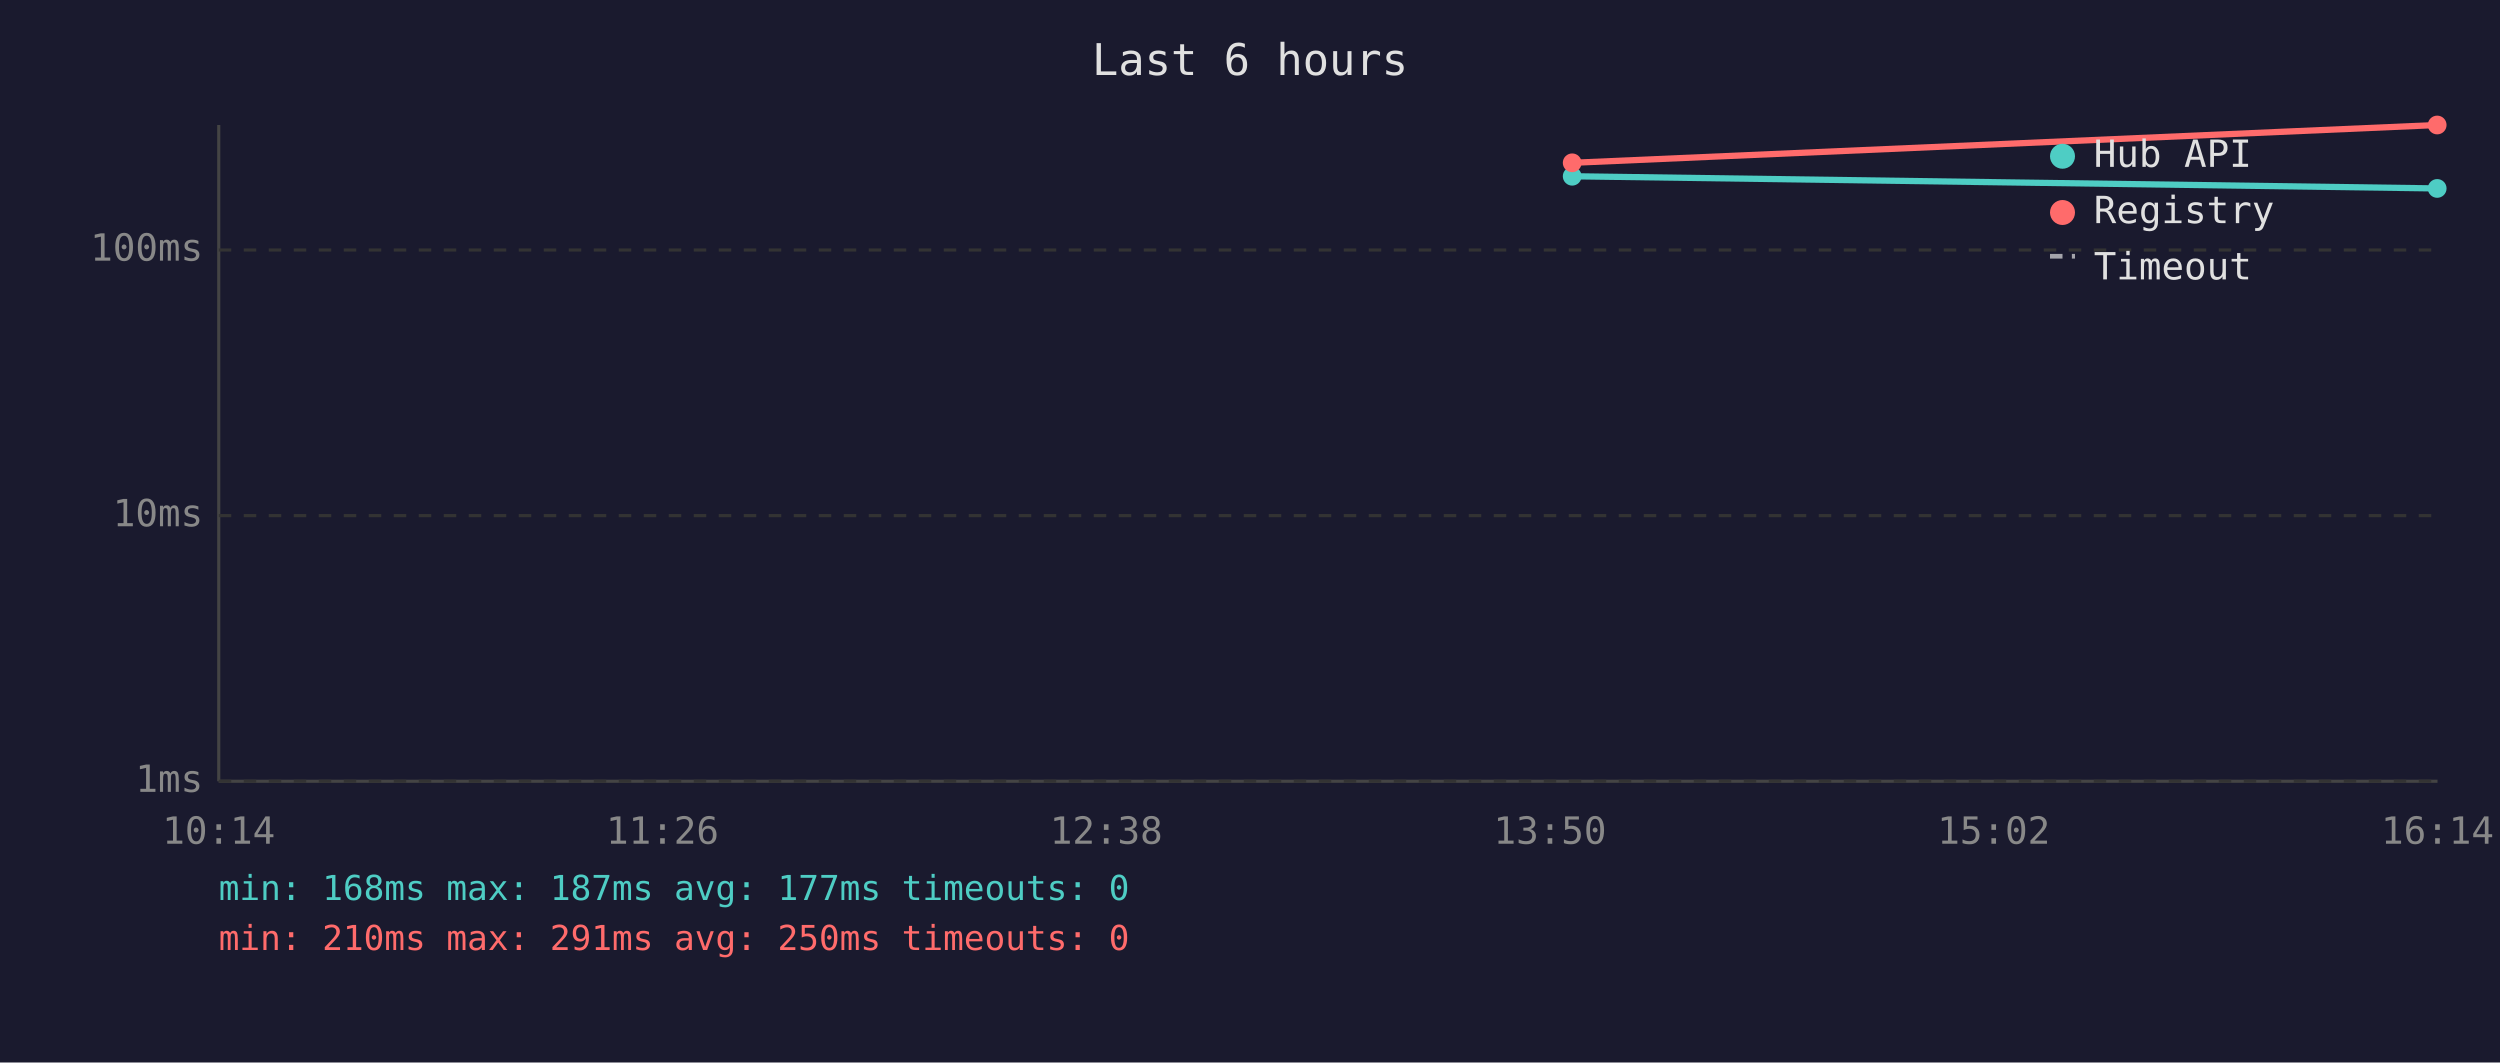
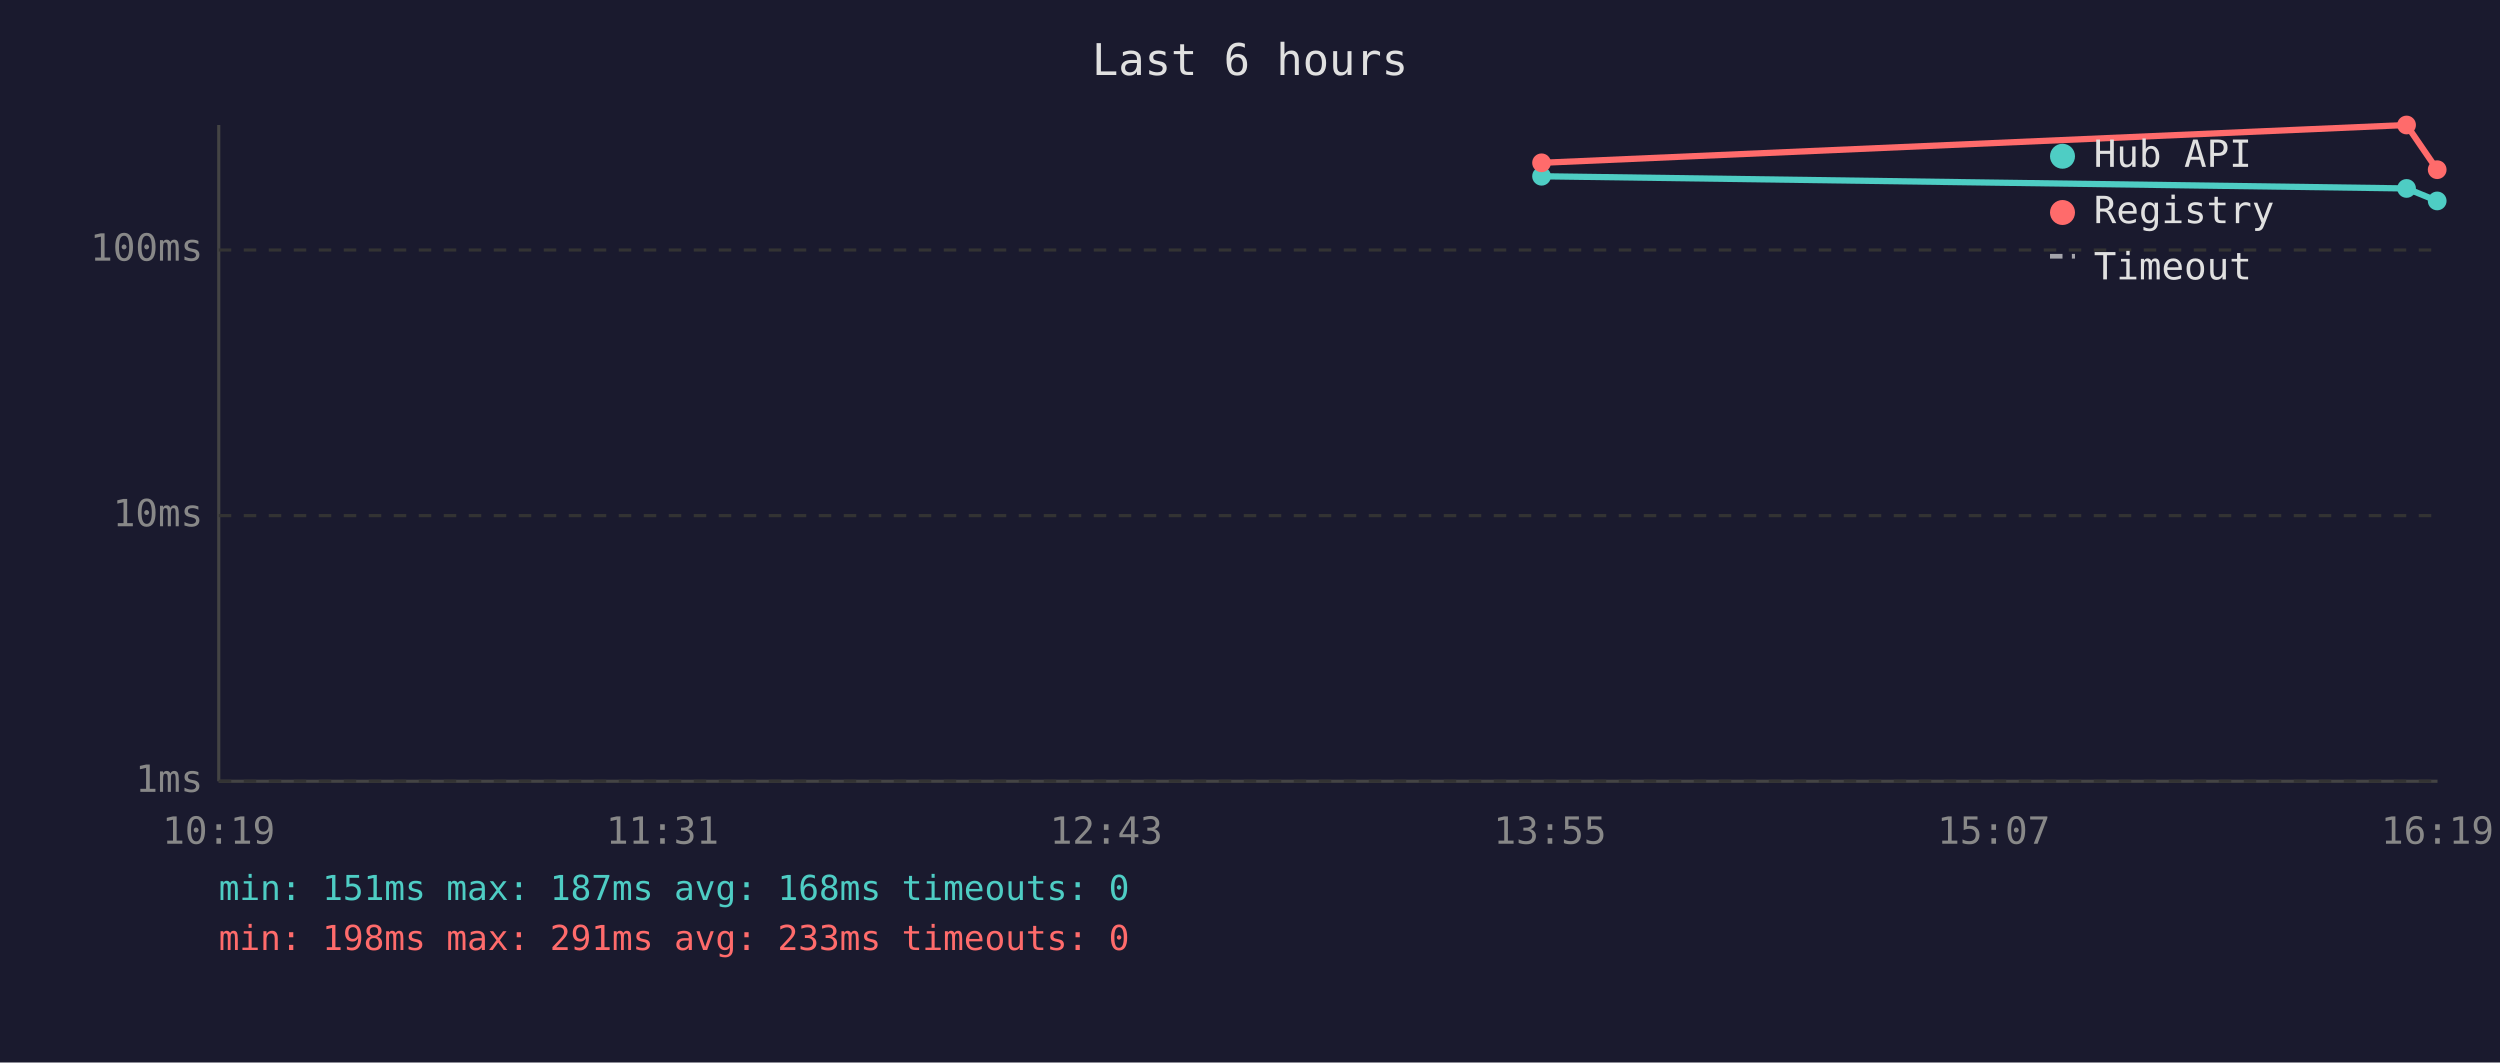
<svg xmlns="http://www.w3.org/2000/svg" viewBox="0 0 800 340" font-family="monospace" font-size="12">
  <rect width="800" height="340" fill="#1a1a2e" />
  <text x="400" y="24" fill="#e0e0e0" font-size="14" text-anchor="middle">Last 6 hours</text>
  <line x1="70" y1="40" x2="70" y2="250" stroke="#444" stroke-width="1" />
  <line x1="70" y1="250" x2="780" y2="250" stroke="#444" stroke-width="1" />
  <line x1="70" y1="250" x2="780" y2="250" stroke="#333" stroke-width="1" stroke-dasharray="4" />
  <text x="65" y="250" fill="#888" text-anchor="end" dominant-baseline="middle">1ms</text>
  <line x1="70" y1="165" x2="780" y2="165" stroke="#333" stroke-width="1" stroke-dasharray="4" />
  <text x="65" y="165" fill="#888" text-anchor="end" dominant-baseline="middle">10ms</text>
  <line x1="70" y1="80" x2="780" y2="80" stroke="#333" stroke-width="1" stroke-dasharray="4" />
  <text x="65" y="80" fill="#888" text-anchor="end" dominant-baseline="middle">100ms</text>
-   <text x="70" y="270" fill="#888" text-anchor="middle">10:14</text>
-   <text x="212" y="270" fill="#888" text-anchor="middle">11:26</text>
-   <text x="354" y="270" fill="#888" text-anchor="middle">12:38</text>
-   <text x="496" y="270" fill="#888" text-anchor="middle">13:50</text>
-   <text x="638" y="270" fill="#888" text-anchor="middle">15:02</text>
-   <text x="780" y="270" fill="#888" text-anchor="middle">16:14</text>
-   <polyline points="503.1,56.4 779.9,60.3" fill="none" stroke="#4ecdc4" stroke-width="2" opacity="1" />
-   <circle cx="503.1" cy="56.4" r="3" fill="#4ecdc4" />
-   <circle cx="779.9" cy="60.3" r="3" fill="#4ecdc4" />
-   <polyline points="503.1,52.1 779.9,40.0" fill="none" stroke="#ff6b6b" stroke-width="2" opacity="1" />
-   <circle cx="503.1" cy="52.1" r="3" fill="#ff6b6b" />
-   <circle cx="779.9" cy="40.0" r="3" fill="#ff6b6b" />
+   <text x="70" y="270" fill="#888" text-anchor="middle">10:19</text>
+   <text x="212" y="270" fill="#888" text-anchor="middle">11:31</text>
+   <text x="354" y="270" fill="#888" text-anchor="middle">12:43</text>
+   <text x="496" y="270" fill="#888" text-anchor="middle">13:55</text>
+   <text x="638" y="270" fill="#888" text-anchor="middle">15:07</text>
+   <text x="780" y="270" fill="#888" text-anchor="middle">16:19</text>
+   <polyline points="493.3,56.4 770.1,60.3 779.9,64.3" fill="none" stroke="#4ecdc4" stroke-width="2" opacity="1" />
+   <circle cx="493.3" cy="56.4" r="3" fill="#4ecdc4" />
+   <circle cx="770.1" cy="60.3" r="3" fill="#4ecdc4" />
+   <circle cx="779.9" cy="64.3" r="3" fill="#4ecdc4" />
+   <polyline points="493.3,52.1 770.1,40.0 779.9,54.3" fill="none" stroke="#ff6b6b" stroke-width="2" opacity="1" />
+   <circle cx="493.3" cy="52.1" r="3" fill="#ff6b6b" />
+   <circle cx="770.1" cy="40.0" r="3" fill="#ff6b6b" />
+   <circle cx="779.9" cy="54.3" r="3" fill="#ff6b6b" />
  <circle cx="660" cy="50" r="4" fill="#4ecdc4" />
  <text x="670" y="50" fill="#e0e0e0" dominant-baseline="middle">Hub API</text>
  <circle cx="660" cy="68" r="4" fill="#ff6b6b" />
  <text x="670" y="68" fill="#e0e0e0" dominant-baseline="middle">Registry</text>
  <line x1="656" y1="82" x2="664" y2="82" stroke="#e0e0e0" stroke-width="1.5" stroke-dasharray="4,3" opacity="0.7" />
  <text x="670" y="86" fill="#e0e0e0" dominant-baseline="middle">Timeout</text>
-   <text x="70" y="288" fill="#4ecdc4" font-size="11">min: 168ms  max: 187ms  avg: 177ms  timeouts: 0</text>
-   <text x="70" y="304" fill="#ff6b6b" font-size="11">min: 210ms  max: 291ms  avg: 250ms  timeouts: 0</text>
+   <text x="70" y="288" fill="#4ecdc4" font-size="11">min: 151ms  max: 187ms  avg: 168ms  timeouts: 0</text>
+   <text x="70" y="304" fill="#ff6b6b" font-size="11">min: 198ms  max: 291ms  avg: 233ms  timeouts: 0</text>
</svg>
